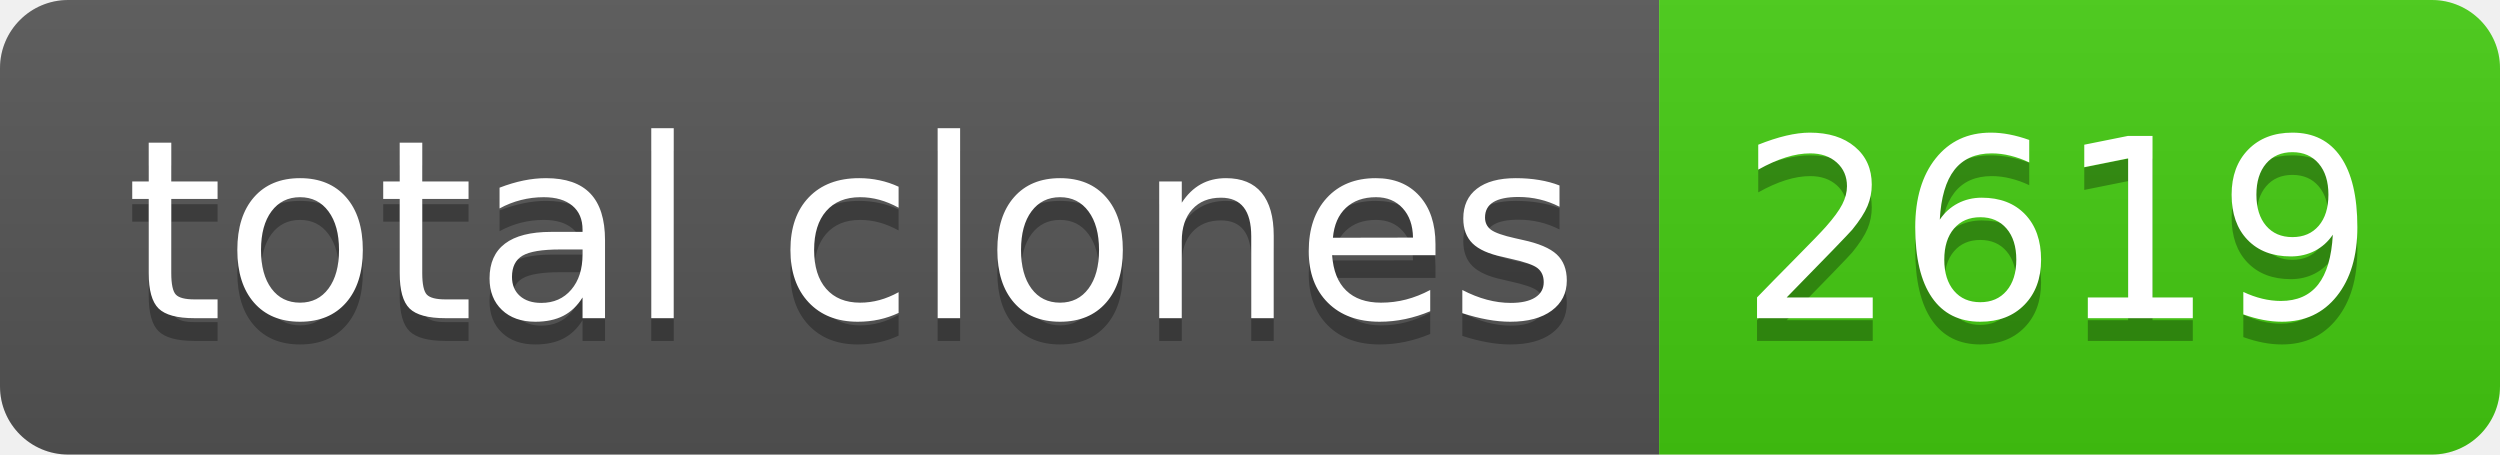
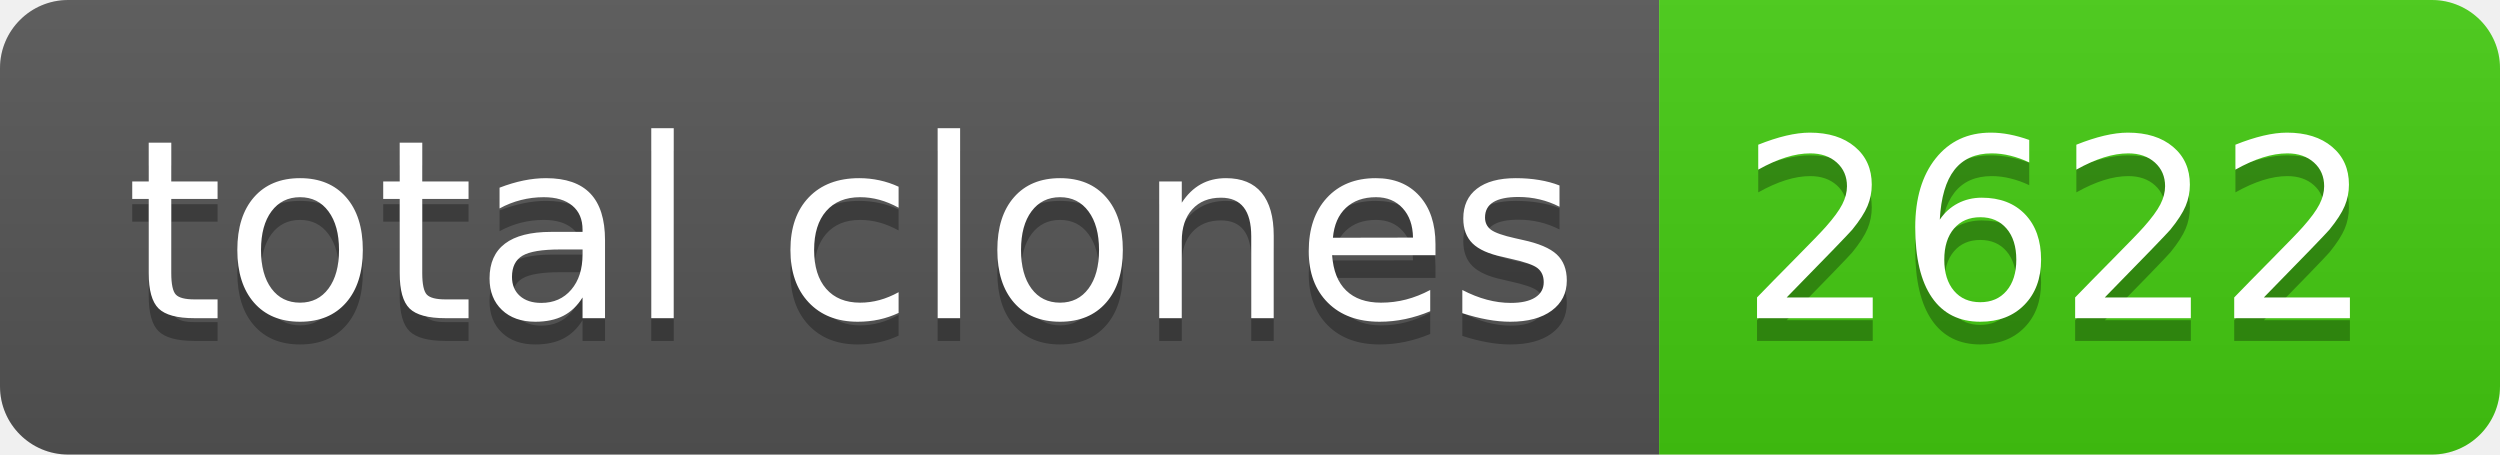
- <svg xmlns="http://www.w3.org/2000/svg" width="110" height="20" role="img" aria-label="total clones: 2619">
+ <svg xmlns="http://www.w3.org/2000/svg" width="110" height="20" role="img" aria-label="total clones: 2622">
  <linearGradient id="s" x2="0" y2="100%">
    <stop offset="0" stop-color="#bbb" stop-opacity=".1" />
    <stop offset="1" stop-opacity=".1" />
  </linearGradient>
  <clipPath id="r">
    <rect width="110" height="20" rx="3" fill="#fff" />
  </clipPath>
  <g clip-path="url(#r)">
    <rect width="73" height="20" fill="#555" />
    <rect x="73" width="37" height="20" fill="#4c1" />
    <rect width="110" height="20" fill="url(#s)" />
  </g>
  <g fill="#fff" text-anchor="middle" font-family="Verdana,Geneva,DejaVu Sans,sans-serif" text-rendering="geometricPrecision" font-size="110">
    <text aria-hidden="true" x="375" y="150" fill="#010101" fill-opacity=".3" transform="scale(.1)" textLength="630">total clones</text>
    <text x="375" y="140" transform="scale(.1)" fill="#fff" textLength="630">total clones</text>
-     <text aria-hidden="true" x="905" y="150" fill="#010101" fill-opacity=".3" transform="scale(.1)" textLength="270">2619</text>
-     <text x="905" y="140" transform="scale(.1)" fill="#fff" textLength="270">2619</text>
+     <text aria-hidden="true" x="905" y="150" fill="#010101" fill-opacity=".3" transform="scale(.1)" textLength="270">2622</text>
+     <text x="905" y="140" transform="scale(.1)" fill="#fff" textLength="270">2622</text>
  </g>
</svg>
